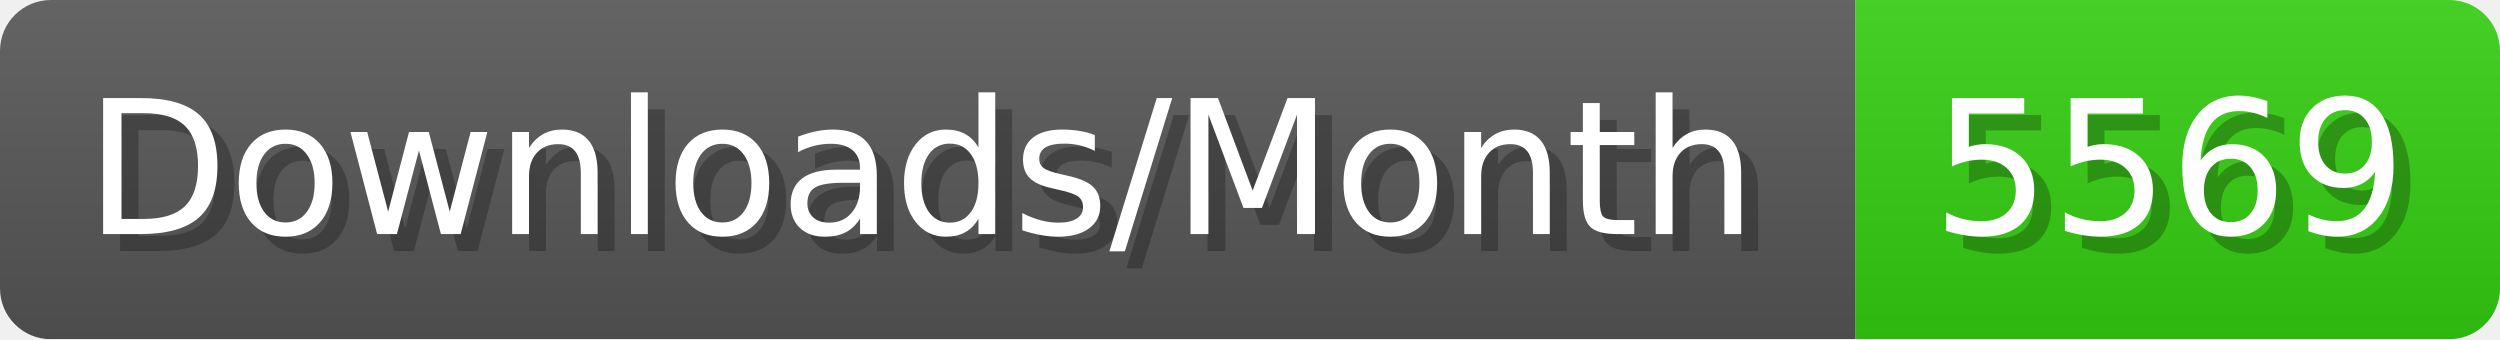
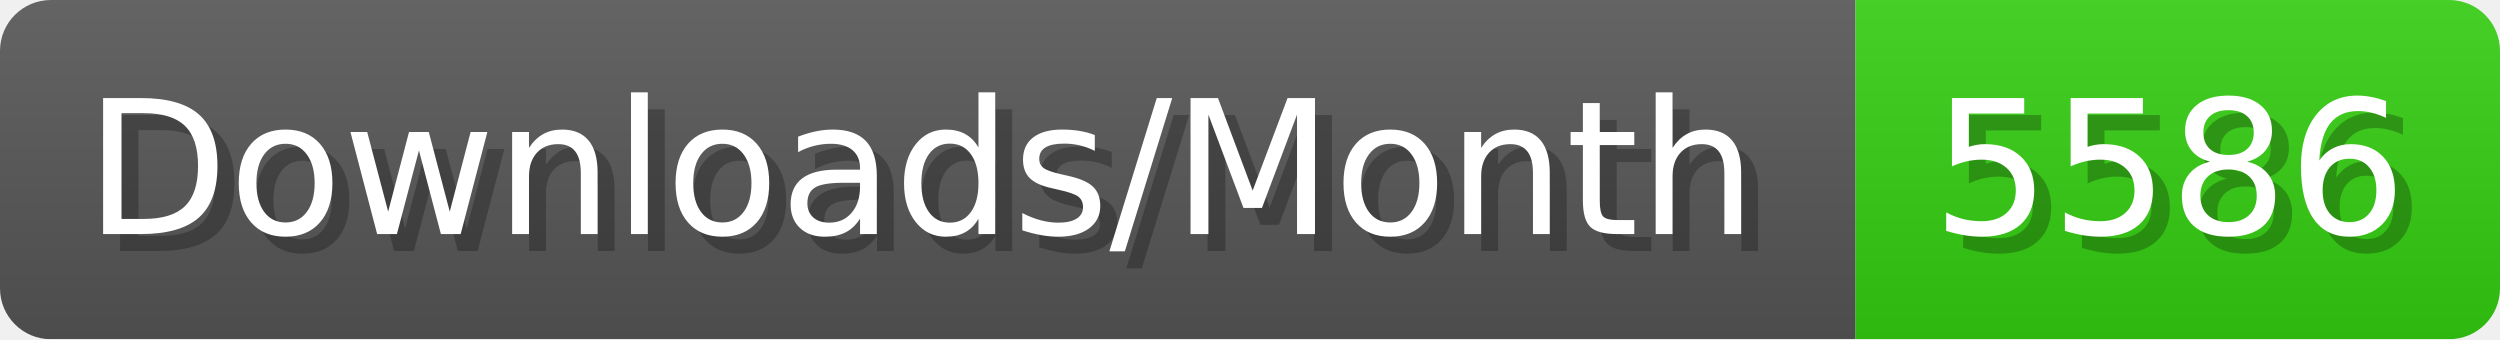
- <svg xmlns="http://www.w3.org/2000/svg" width="147.4" height="20" viewBox="0 0 1474 200" role="img" aria-label="Downloads/Month: 5569">
+ <svg xmlns="http://www.w3.org/2000/svg" width="147.4" height="20" viewBox="0 0 1474 200" role="img" aria-label="Downloads/Month: 5586">
  <linearGradient id="YlXUI" x2="0" y2="100%">
    <stop offset="0" stop-opacity=".1" stop-color="#EEE" />
    <stop offset="1" stop-opacity=".1" />
  </linearGradient>
  <mask id="JHhop">
    <rect width="1474" height="200" rx="30" fill="#FFF" />
  </mask>
  <g mask="url(#JHhop)">
    <rect width="1094" height="200" fill="#555" />
    <rect width="380" height="200" fill="#3C1" x="1094" />
    <rect width="1474" height="200" fill="url(#YlXUI)" />
  </g>
  <g aria-hidden="true" fill="#fff" text-anchor="start" font-family="Verdana,DejaVu Sans,sans-serif" font-size="110">
    <text x="60" y="148" textLength="994" fill="#000" opacity="0.25">Downloads/Month</text>
    <text x="50" y="138" textLength="994">Downloads/Month</text>
-     <text x="1149" y="148" textLength="280" fill="#000" opacity="0.25">5569</text>
-     <text x="1139" y="138" textLength="280">5569</text>
+     <text x="1149" y="148" textLength="280" fill="#000" opacity="0.25">5586</text>
+     <text x="1139" y="138" textLength="280">5586</text>
  </g>
</svg>
